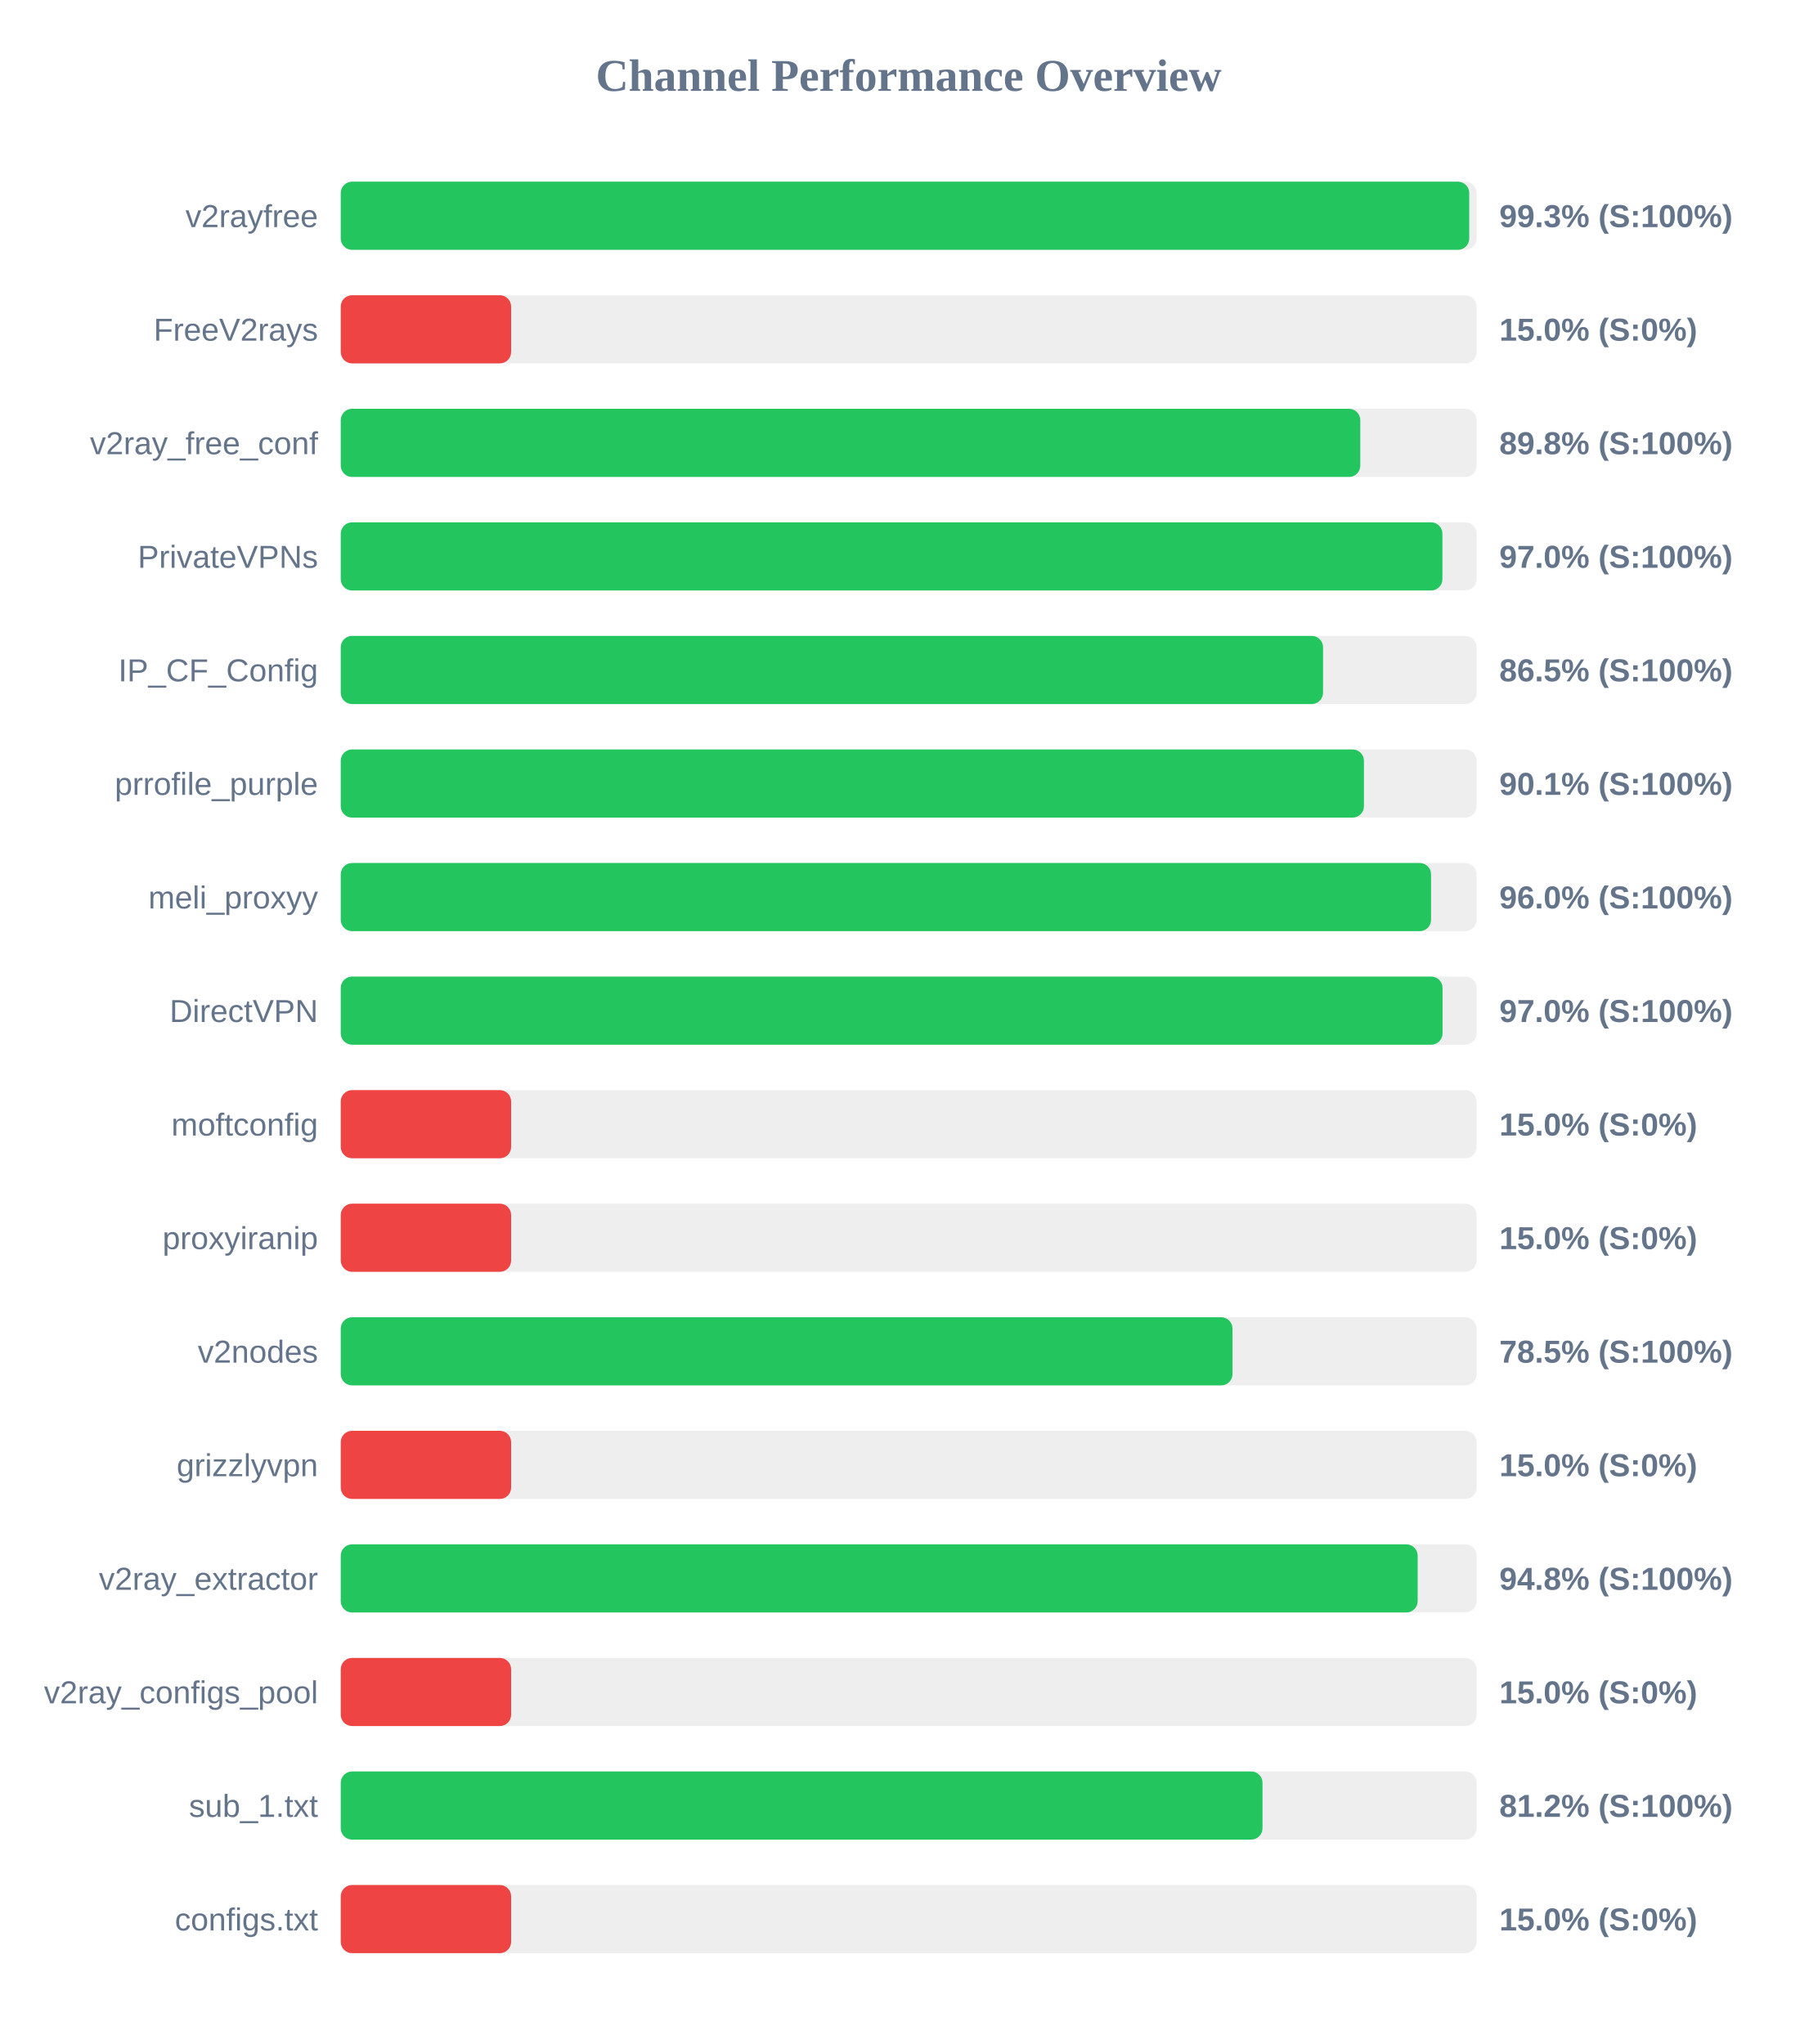
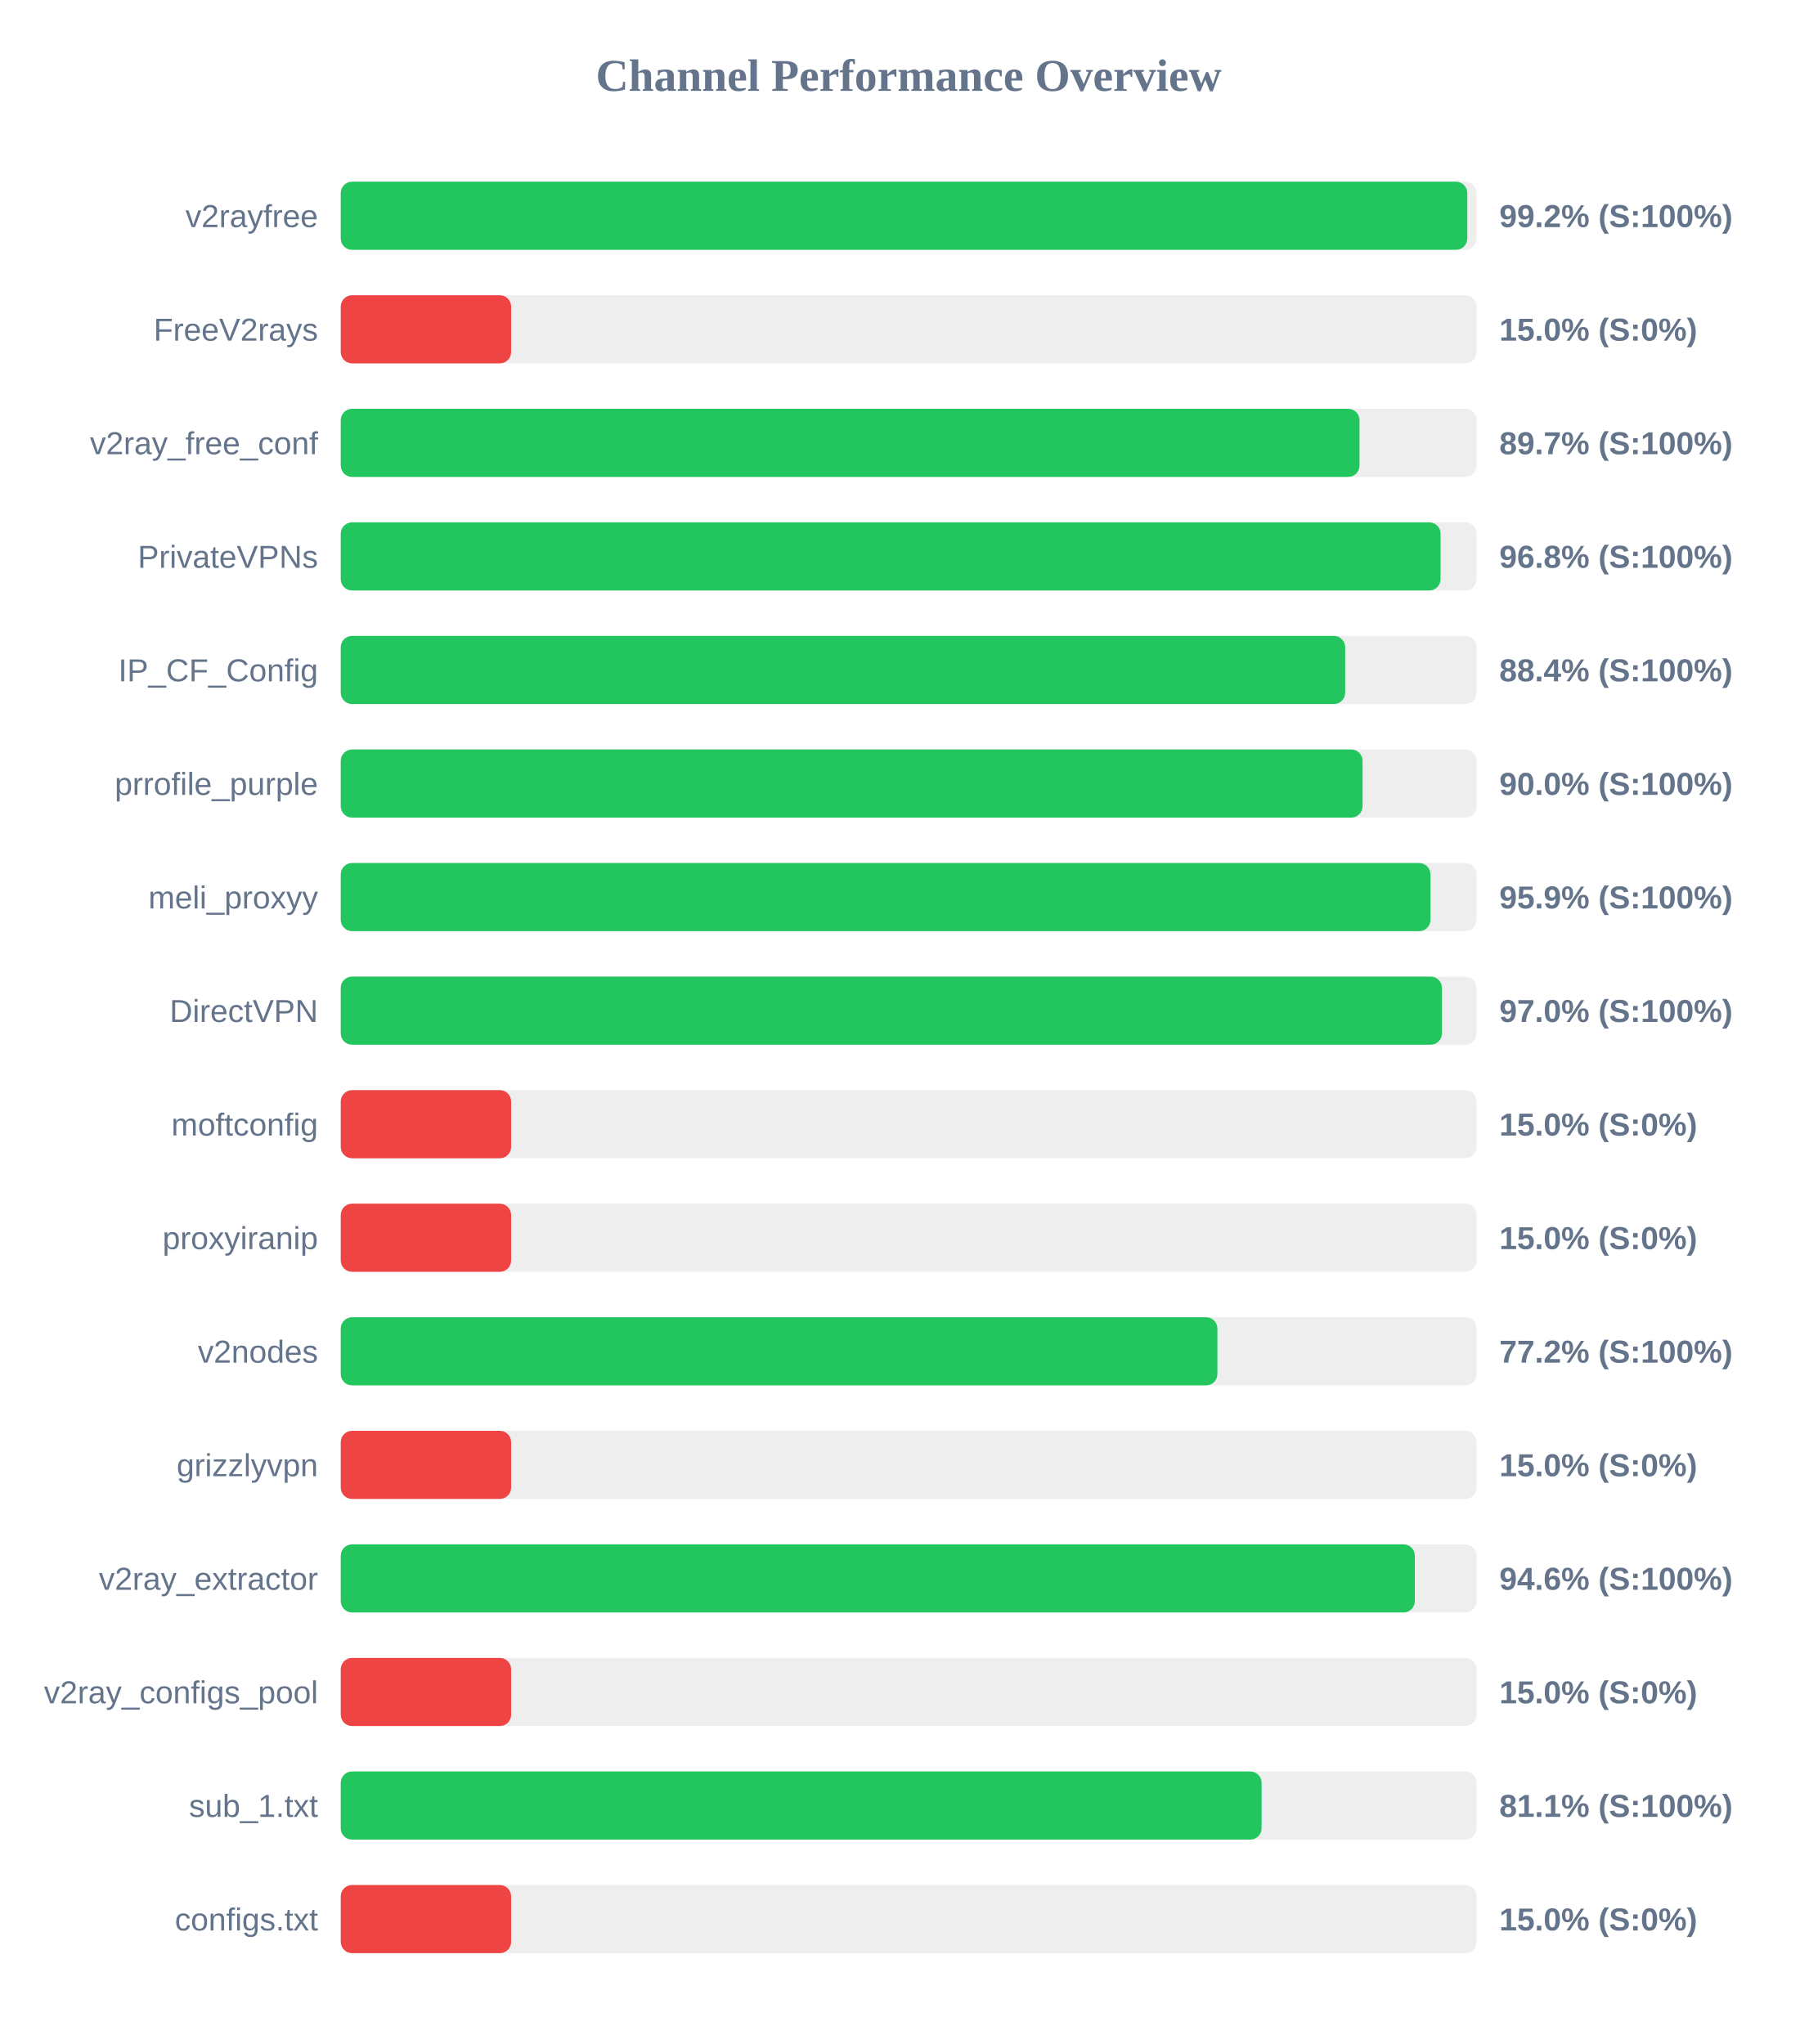
<svg xmlns="http://www.w3.org/2000/svg" width="800" height="900" version="1.1">
  <style>
        .row { font: 14px Arial; fill: #64748b; }
        .score { font: bold 14px Arial; fill: #64748b; }
    </style>
  <text x="400" y="40" text-anchor="middle" font-size="20px" font-weight="bold" fill="#64748b">Channel Performance Overview</text>
  <rect x="150" y="80" width="500" height="30" fill="#eee" rx="5" />
-   <rect x="150" y="80" width="496.75" height="30" fill="#22c55e" rx="5" />
+   <rect x="150" y="80" width="495.9" height="30" fill="#22c55e" rx="5" />
  <text x="140" y="100" text-anchor="end" class="row">v2rayfree</text>
-   <text x="660" y="100" text-anchor="start" class="score">99.3% (S:100%)</text>
+   <text x="660" y="100" text-anchor="start" class="score">99.2% (S:100%)</text>
  <rect x="150" y="130" width="500" height="30" fill="#eee" rx="5" />
  <rect x="150" y="130" width="75.0" height="30" fill="#ef4444" rx="5" />
  <text x="140" y="150" text-anchor="end" class="row">FreeV2rays</text>
  <text x="660" y="150" text-anchor="start" class="score">15.0% (S:0%)</text>
  <rect x="150" y="180" width="500" height="30" fill="#eee" rx="5" />
-   <rect x="150" y="180" width="448.8" height="30" fill="#22c55e" rx="5" />
+   <rect x="150" y="180" width="448.45" height="30" fill="#22c55e" rx="5" />
  <text x="140" y="200" text-anchor="end" class="row">v2ray_free_conf</text>
-   <text x="660" y="200" text-anchor="start" class="score">89.8% (S:100%)</text>
+   <text x="660" y="200" text-anchor="start" class="score">89.7% (S:100%)</text>
  <rect x="150" y="230" width="500" height="30" fill="#eee" rx="5" />
-   <rect x="150" y="230" width="484.95" height="30" fill="#22c55e" rx="5" />
+   <rect x="150" y="230" width="484.15" height="30" fill="#22c55e" rx="5" />
  <text x="140" y="250" text-anchor="end" class="row">PrivateVPNs</text>
-   <text x="660" y="250" text-anchor="start" class="score">97.0% (S:100%)</text>
+   <text x="660" y="250" text-anchor="start" class="score">96.8% (S:100%)</text>
  <rect x="150" y="280" width="500" height="30" fill="#eee" rx="5" />
-   <rect x="150" y="280" width="432.4" height="30" fill="#22c55e" rx="5" />
+   <rect x="150" y="280" width="442.15" height="30" fill="#22c55e" rx="5" />
  <text x="140" y="300" text-anchor="end" class="row">IP_CF_Config</text>
-   <text x="660" y="300" text-anchor="start" class="score">86.5% (S:100%)</text>
+   <text x="660" y="300" text-anchor="start" class="score">88.4% (S:100%)</text>
  <rect x="150" y="330" width="500" height="30" fill="#eee" rx="5" />
-   <rect x="150" y="330" width="450.4" height="30" fill="#22c55e" rx="5" />
+   <rect x="150" y="330" width="449.8" height="30" fill="#22c55e" rx="5" />
  <text x="140" y="350" text-anchor="end" class="row">prrofile_purple</text>
-   <text x="660" y="350" text-anchor="start" class="score">90.1% (S:100%)</text>
+   <text x="660" y="350" text-anchor="start" class="score">90.0% (S:100%)</text>
  <rect x="150" y="380" width="500" height="30" fill="#eee" rx="5" />
-   <rect x="150" y="380" width="479.95" height="30" fill="#22c55e" rx="5" />
+   <rect x="150" y="380" width="479.7" height="30" fill="#22c55e" rx="5" />
  <text x="140" y="400" text-anchor="end" class="row">meli_proxyy</text>
-   <text x="660" y="400" text-anchor="start" class="score">96.0% (S:100%)</text>
+   <text x="660" y="400" text-anchor="start" class="score">95.9% (S:100%)</text>
  <rect x="150" y="430" width="500" height="30" fill="#eee" rx="5" />
-   <rect x="150" y="430" width="485.0" height="30" fill="#22c55e" rx="5" />
+   <rect x="150" y="430" width="484.75" height="30" fill="#22c55e" rx="5" />
  <text x="140" y="450" text-anchor="end" class="row">DirectVPN</text>
  <text x="660" y="450" text-anchor="start" class="score">97.0% (S:100%)</text>
  <rect x="150" y="480" width="500" height="30" fill="#eee" rx="5" />
  <rect x="150" y="480" width="75.0" height="30" fill="#ef4444" rx="5" />
  <text x="140" y="500" text-anchor="end" class="row">moftconfig</text>
  <text x="660" y="500" text-anchor="start" class="score">15.0% (S:0%)</text>
  <rect x="150" y="530" width="500" height="30" fill="#eee" rx="5" />
  <rect x="150" y="530" width="75.0" height="30" fill="#ef4444" rx="5" />
  <text x="140" y="550" text-anchor="end" class="row">proxyiranip</text>
  <text x="660" y="550" text-anchor="start" class="score">15.0% (S:0%)</text>
  <rect x="150" y="580" width="500" height="30" fill="#eee" rx="5" />
-   <rect x="150" y="580" width="392.55" height="30" fill="#22c55e" rx="5" />
+   <rect x="150" y="580" width="385.9" height="30" fill="#22c55e" rx="5" />
  <text x="140" y="600" text-anchor="end" class="row">v2nodes</text>
-   <text x="660" y="600" text-anchor="start" class="score">78.5% (S:100%)</text>
+   <text x="660" y="600" text-anchor="start" class="score">77.2% (S:100%)</text>
  <rect x="150" y="630" width="500" height="30" fill="#eee" rx="5" />
  <rect x="150" y="630" width="75.0" height="30" fill="#ef4444" rx="5" />
  <text x="140" y="650" text-anchor="end" class="row">grizzlyvpn</text>
  <text x="660" y="650" text-anchor="start" class="score">15.0% (S:0%)</text>
  <rect x="150" y="680" width="500" height="30" fill="#eee" rx="5" />
-   <rect x="150" y="680" width="474.05" height="30" fill="#22c55e" rx="5" />
+   <rect x="150" y="680" width="472.8" height="30" fill="#22c55e" rx="5" />
  <text x="140" y="700" text-anchor="end" class="row">v2ray_extractor</text>
-   <text x="660" y="700" text-anchor="start" class="score">94.8% (S:100%)</text>
+   <text x="660" y="700" text-anchor="start" class="score">94.6% (S:100%)</text>
  <rect x="150" y="730" width="500" height="30" fill="#eee" rx="5" />
  <rect x="150" y="730" width="75.0" height="30" fill="#ef4444" rx="5" />
  <text x="140" y="750" text-anchor="end" class="row">v2ray_configs_pool</text>
  <text x="660" y="750" text-anchor="start" class="score">15.0% (S:0%)</text>
  <rect x="150" y="780" width="500" height="30" fill="#eee" rx="5" />
-   <rect x="150" y="780" width="405.75" height="30" fill="#22c55e" rx="5" />
+   <rect x="150" y="780" width="405.35" height="30" fill="#22c55e" rx="5" />
  <text x="140" y="800" text-anchor="end" class="row">sub_1.txt</text>
-   <text x="660" y="800" text-anchor="start" class="score">81.2% (S:100%)</text>
+   <text x="660" y="800" text-anchor="start" class="score">81.1% (S:100%)</text>
  <rect x="150" y="830" width="500" height="30" fill="#eee" rx="5" />
  <rect x="150" y="830" width="75.0" height="30" fill="#ef4444" rx="5" />
  <text x="140" y="850" text-anchor="end" class="row">configs.txt</text>
  <text x="660" y="850" text-anchor="start" class="score">15.0% (S:0%)</text>
</svg>
